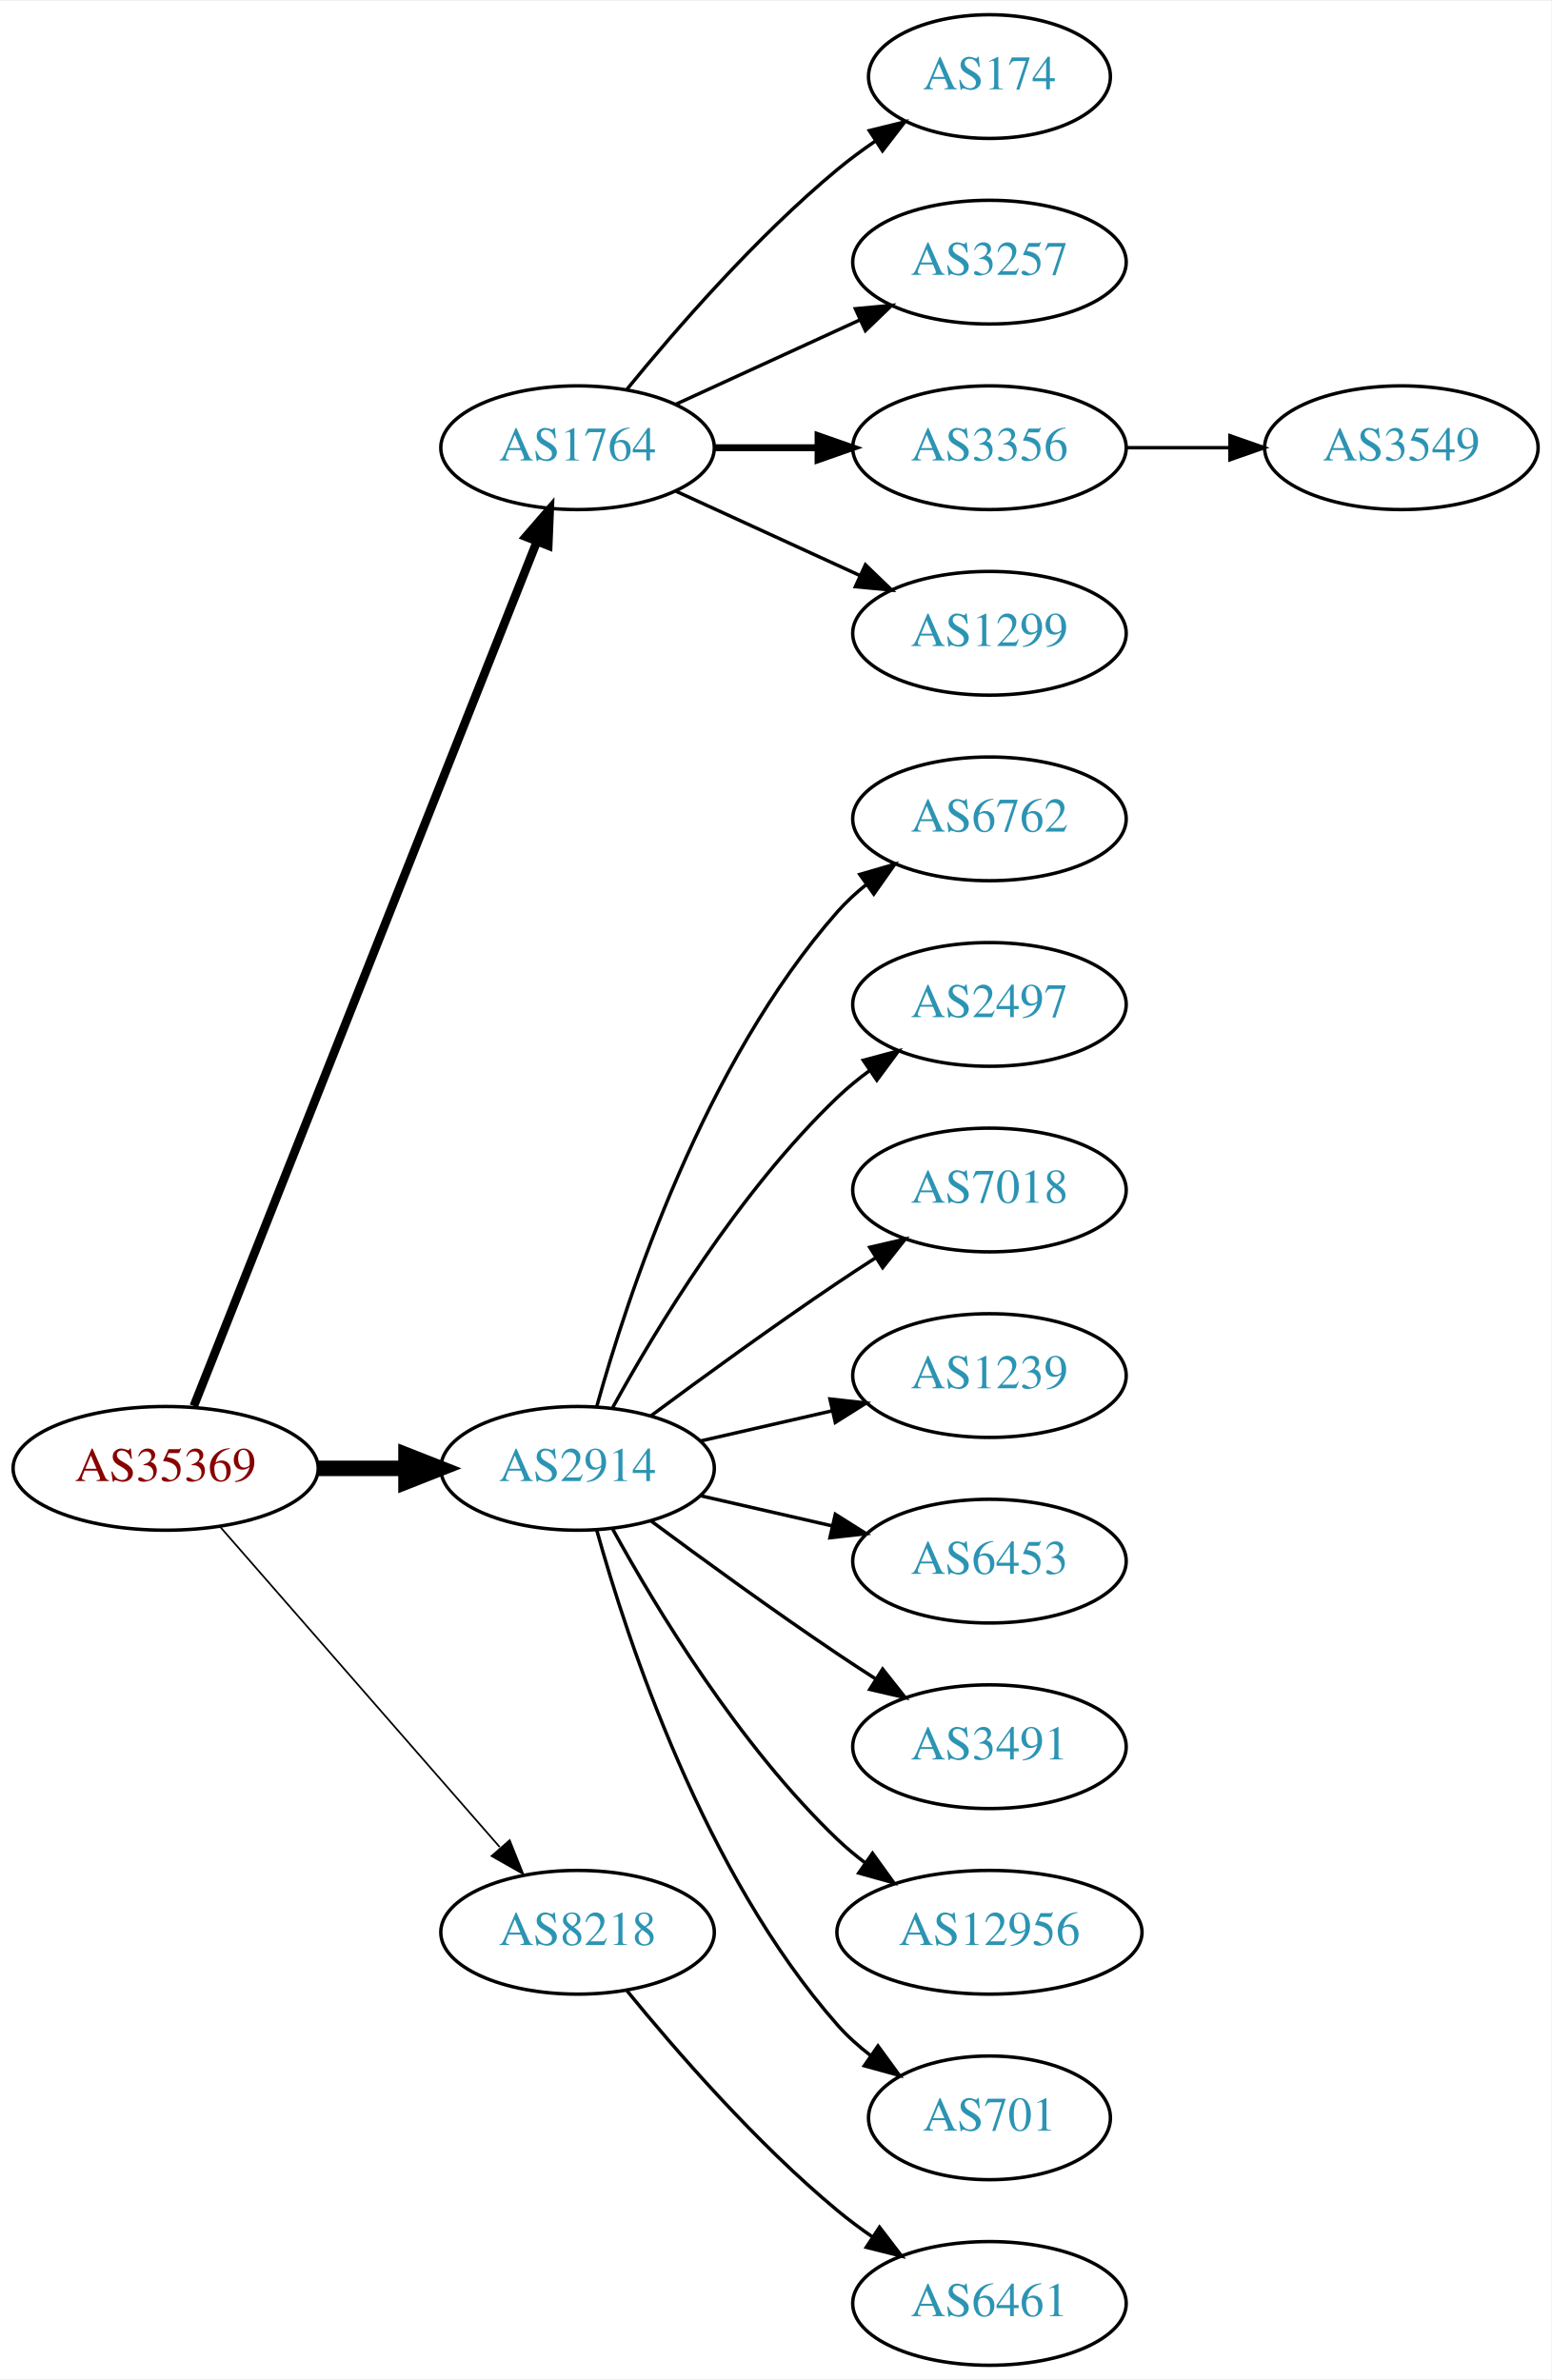
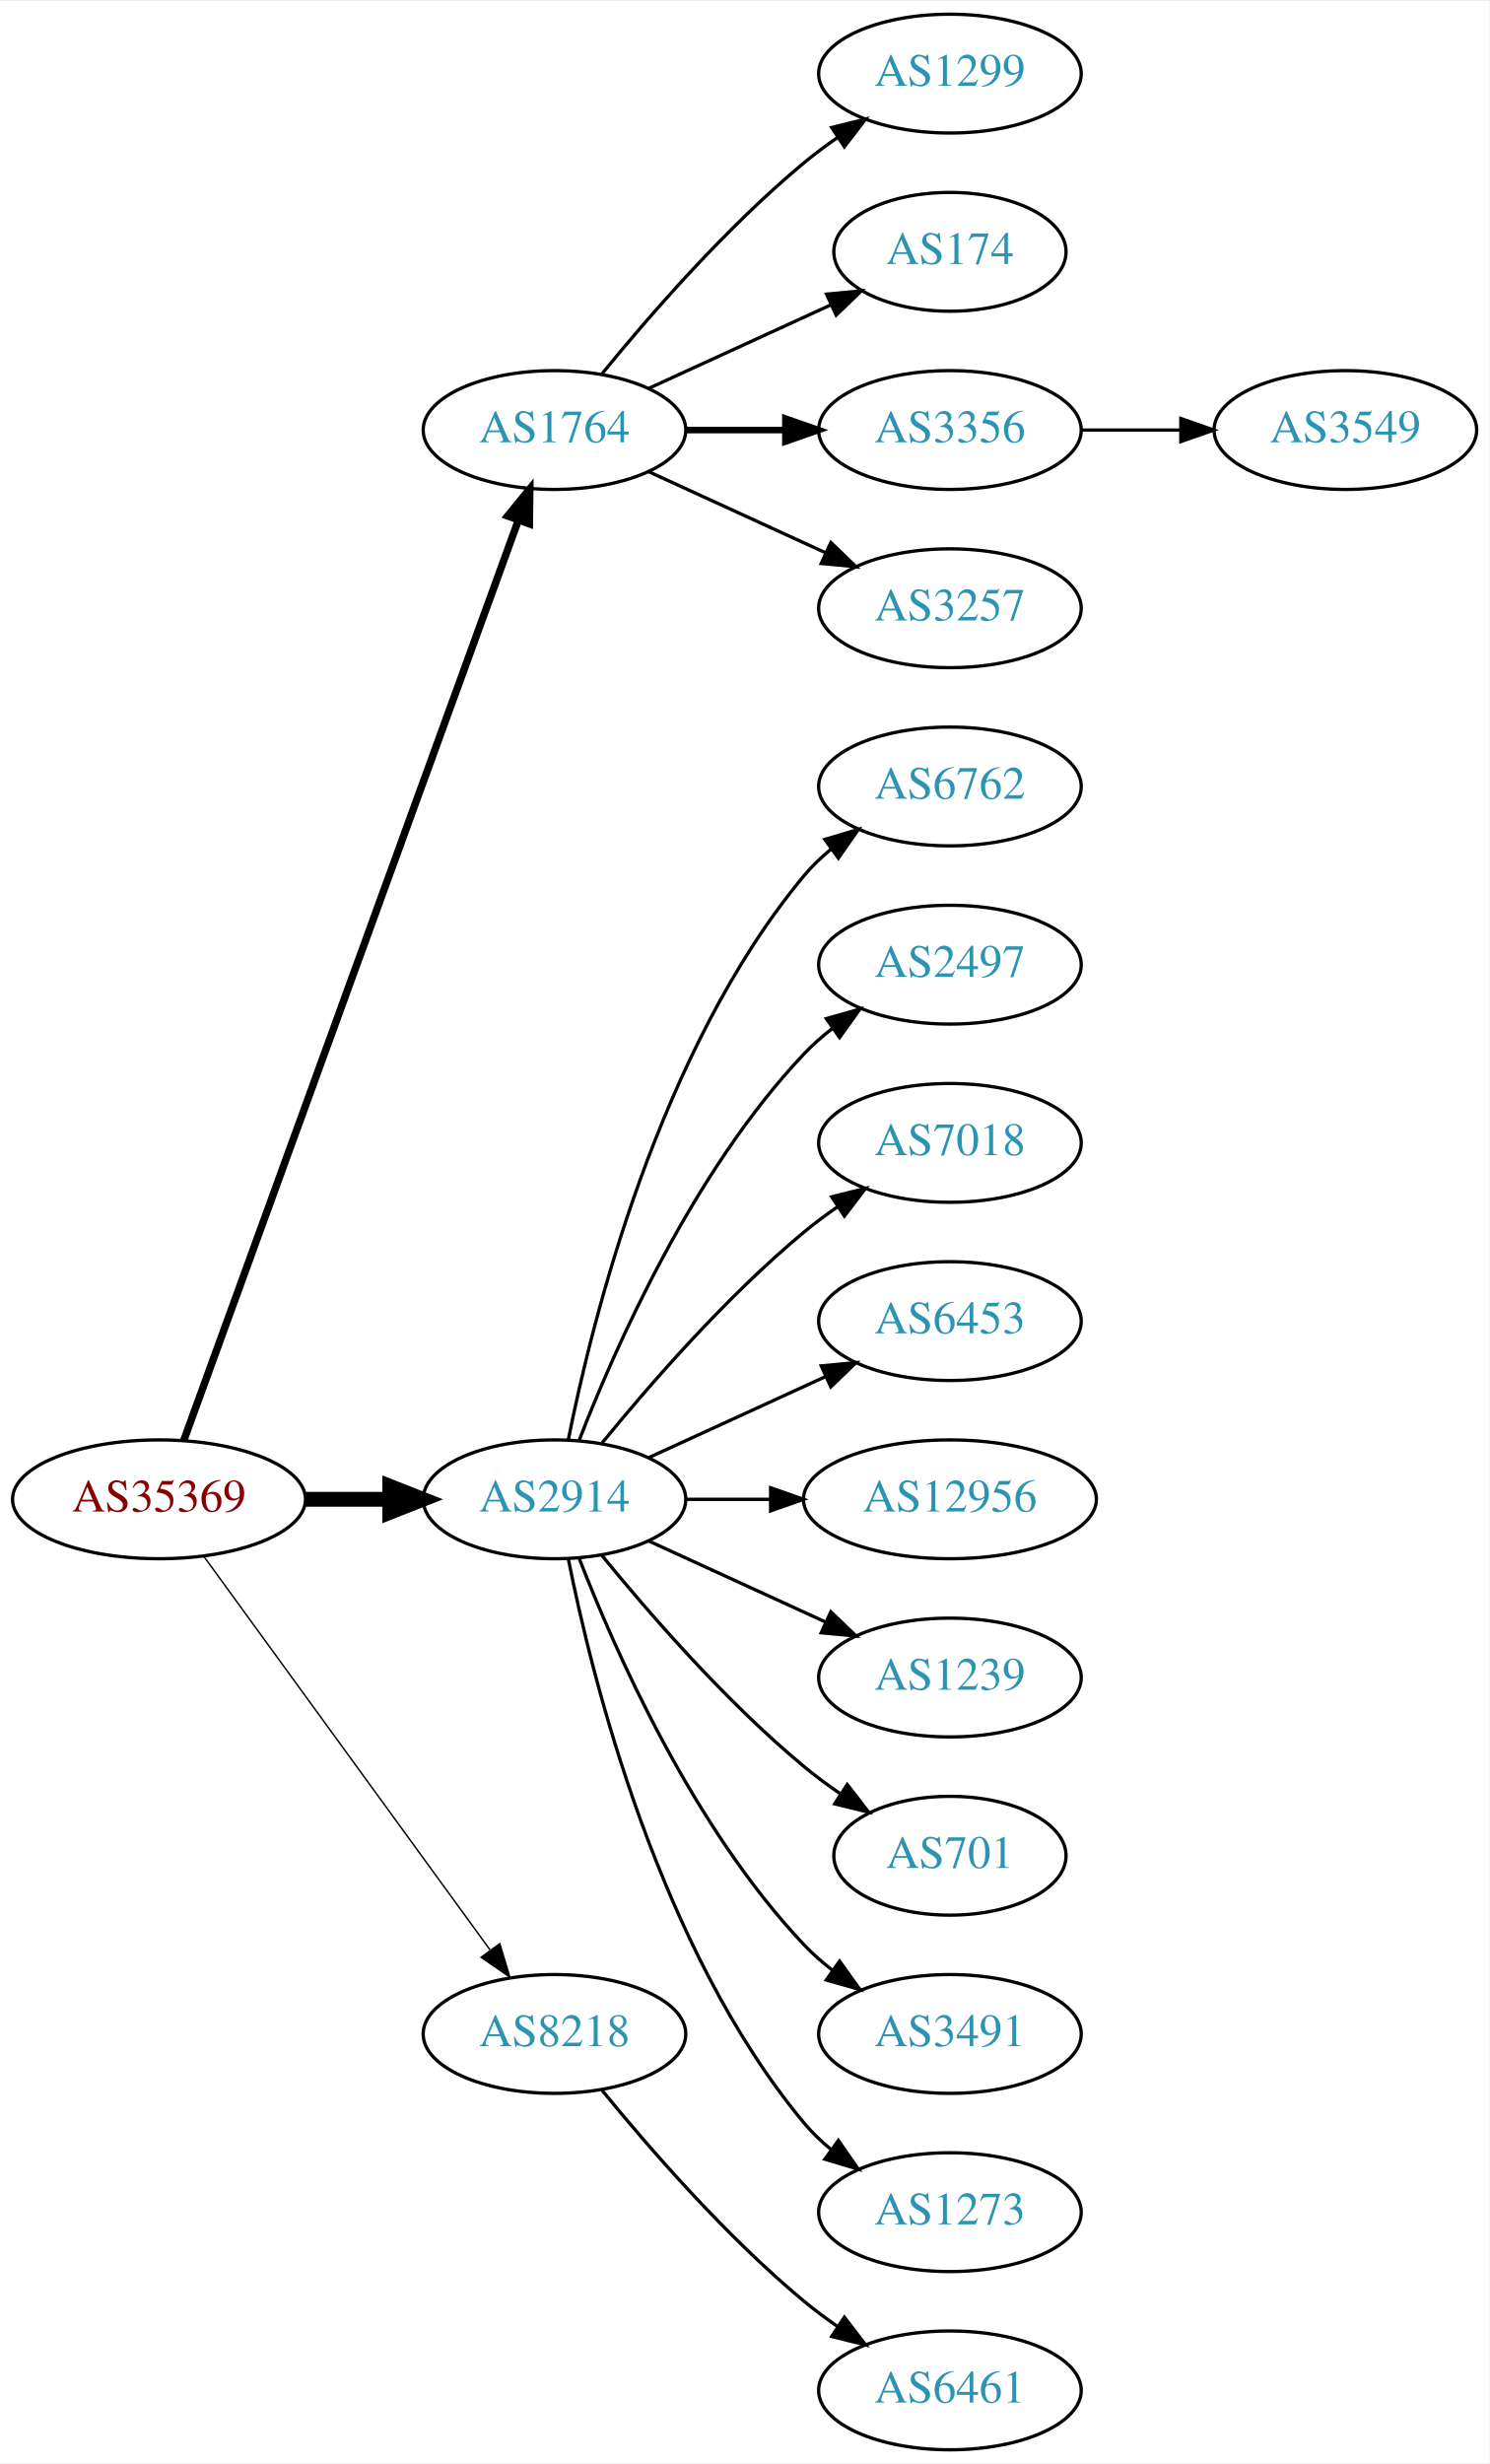
- <svg xmlns="http://www.w3.org/2000/svg" xmlns:xlink="http://www.w3.org/1999/xlink" width="451pt" height="692pt" viewBox="0.00 0.00 451.37 692.00">
-   <g id="graph0" class="graph" transform="scale(1 1) rotate(0) translate(4 688)">
-     <polygon fill="white" stroke="none" points="-4,4 -4,-688 447.37,-688 447.37,4 -4,4" />
+ <svg xmlns="http://www.w3.org/2000/svg" xmlns:xlink="http://www.w3.org/1999/xlink" width="451pt" height="746pt" viewBox="0.00 0.00 451.37 746.00">
+   <g id="graph0" class="graph" transform="scale(1 1) rotate(0) translate(4 742)">
+     <polygon fill="white" stroke="none" points="-4,4 -4,-742 447.37,-742 447.37,4 -4,4" />
    <g id="node1" class="node">
      <g id="a_node1">
-         <a xlink:href="/asn/35369" xlink:title="AS35369 ~ LAGIS-AS [AT]">
-           <ellipse fill="#ffffff" stroke="black" cx="44.196" cy="-261" rx="44.393" ry="18" />
-           <text text-anchor="middle" x="44.196" y="-257.3" font-family="Times,serif" font-size="14.00" fill="#880000">AS35369</text>
+         <a xlink:href="/asn/35369" xlink:title="AS35369 ~ LINZAG-TELEKOM-AS [AT]">
+           <ellipse fill="#ffffff" stroke="black" cx="44.196" cy="-288" rx="44.393" ry="18" />
+           <text text-anchor="middle" x="44.196" y="-284.3" font-family="Times,serif" font-size="14.00" fill="#880000">AS35369</text>
        </a>
      </g>
    </g>
    <g id="node2" class="node">
      <g id="a_node2">
        <a xlink:href="/asn/1764" xlink:title="AS1764 ~ NEXTLAYER-AS [AT]">
-           <ellipse fill="#ffffff" stroke="black" cx="164.039" cy="-558" rx="39.794" ry="18" />
-           <text text-anchor="middle" x="164.039" y="-554.3" font-family="Times,serif" font-size="14.00" fill="#2c94b3">AS1764</text>
+           <ellipse fill="#ffffff" stroke="black" cx="164.039" cy="-612" rx="39.794" ry="18" />
+           <text text-anchor="middle" x="164.039" y="-608.3" font-family="Times,serif" font-size="14.00" fill="#2c94b3">AS1764</text>
        </a>
      </g>
    </g>
    <g id="edge1" class="edge">
-       <path fill="none" stroke="black" stroke-width="2.5" d="M52.39,-279.132C72.325,-329.373 128.366,-470.615 152.148,-530.553" />
-       <polygon fill="black" stroke="black" stroke-width="2.5" points="148.997,-532.101 155.939,-540.106 155.504,-529.52 148.997,-532.101" />
+       <path fill="none" stroke="black" stroke-width="2.25" d="M51.7,-305.881C71.257,-359.651 129.624,-520.129 153.099,-584.67" />
+       <polygon fill="black" stroke="black" stroke-width="2.25" points="149.848,-585.973 156.555,-594.174 156.426,-583.58 149.848,-585.973" />
    </g>
    <g id="node3" class="node">
      <g id="a_node3">
        <a xlink:href="/asn/2914" xlink:title="AS2914 ~ NTT America, Inc. [US]">
-           <ellipse fill="#ffffff" stroke="black" cx="164.039" cy="-261" rx="39.794" ry="18" />
-           <text text-anchor="middle" x="164.039" y="-257.3" font-family="Times,serif" font-size="14.00" fill="#2c94b3">AS2914</text>
+           <ellipse fill="#ffffff" stroke="black" cx="164.039" cy="-288" rx="39.794" ry="18" />
+           <text text-anchor="middle" x="164.039" y="-284.3" font-family="Times,serif" font-size="14.00" fill="#2c94b3">AS2914</text>
        </a>
      </g>
    </g>
    <g id="edge2" class="edge">
-       <path fill="none" stroke="black" stroke-width="4.5" d="M88.407,-261C96.72,-261 105.482,-261 113.965,-261" />
-       <polygon fill="black" stroke="black" stroke-width="4.5" points="114.123,-264.938 124.123,-261 114.123,-257.063 114.123,-264.938" />
+       <path fill="none" stroke="black" stroke-width="4.5" d="M88.407,-288C96.72,-288 105.482,-288 113.965,-288" />
+       <polygon fill="black" stroke="black" stroke-width="4.5" points="114.123,-291.938 124.123,-288 114.123,-284.063 114.123,-291.938" />
    </g>
    <g id="node4" class="node">
      <g id="a_node4">
        <a xlink:href="/asn/8218" xlink:title="AS8218 ~ legacy Neotelecoms [FR]">
          <ellipse fill="#ffffff" stroke="black" cx="164.039" cy="-126" rx="39.794" ry="18" />
          <text text-anchor="middle" x="164.039" y="-122.3" font-family="Times,serif" font-size="14.00" fill="#2c94b3">AS8218</text>
        </a>
      </g>
    </g>
    <g id="edge3" class="edge">
-       <path fill="none" stroke="black" stroke-width="0.5" d="M60.121,-243.902C80.663,-220.369 117.782,-177.845 141.379,-150.813" />
-       <polygon fill="black" stroke="black" stroke-width="0.5" points="144.296,-152.794 148.235,-142.959 139.022,-148.191 144.296,-152.794" />
+       <path fill="none" stroke="black" stroke-width="0.45" d="M57.807,-270.663C78.628,-242.04 120.29,-184.767 144.479,-151.514" />
+       <polygon fill="black" stroke="black" stroke-width="0.45" points="147.466,-153.358 150.518,-143.212 141.805,-149.24 147.466,-153.358" />
    </g>
    <g id="node5" class="node">
      <g id="a_node5">
+         <a xlink:href="/asn/1299" xlink:title="AS1299 ~ Telia Carrier [EU]">
+           <ellipse fill="#ffffff" stroke="black" cx="283.881" cy="-720" rx="39.794" ry="18" />
+           <text text-anchor="middle" x="283.881" y="-716.3" font-family="Times,serif" font-size="14.00" fill="#2c94b3">AS1299</text>
+         </a>
+       </g>
+     </g>
+     <g id="edge4" class="edge">
+       <path fill="none" stroke="black" d="M178.458,-629.065C192.572,-646.375 215.987,-673.345 239.685,-693 242.901,-695.668 246.402,-698.27 249.972,-700.741" />
+       <polygon fill="black" stroke="black" points="248.05,-703.666 258.329,-706.236 251.896,-697.817 248.05,-703.666" />
+     </g>
+     <g id="node6" class="node">
+       <g id="a_node6">
        <a xlink:href="/asn/174" xlink:title="AS174 ~ Cogent Communications [US]">
          <ellipse fill="#ffffff" stroke="black" cx="283.881" cy="-666" rx="35.194" ry="18" />
          <text text-anchor="middle" x="283.881" y="-662.3" font-family="Times,serif" font-size="14.00" fill="#2c94b3">AS174</text>
        </a>
      </g>
    </g>
-     <g id="edge4" class="edge">
-       <path fill="none" stroke="black" d="M178.458,-575.065C192.572,-592.375 215.987,-619.345 239.685,-639 243.148,-641.872 246.941,-644.669 250.795,-647.308" />
-       <polygon fill="black" stroke="black" points="248.938,-650.275 259.228,-652.797 252.757,-644.408 248.938,-650.275" />
-     </g>
-     <g id="node6" class="node">
-       <g id="a_node6">
-         <a xlink:href="/asn/3257" xlink:title="AS3257 ~ GTT [DE]">
-           <ellipse fill="#ffffff" stroke="black" cx="283.881" cy="-612" rx="39.794" ry="18" />
-           <text text-anchor="middle" x="283.881" y="-608.3" font-family="Times,serif" font-size="14.00" fill="#2c94b3">AS3257</text>
-         </a>
-       </g>
-     </g>
    <g id="edge5" class="edge">
-       <path fill="none" stroke="black" d="M192.667,-570.661C208.624,-577.973 228.895,-587.261 246.178,-595.181" />
-       <polygon fill="black" stroke="black" points="244.876,-598.435 255.425,-599.419 247.793,-592.071 244.876,-598.435" />
+       <path fill="none" stroke="black" d="M192.667,-624.661C209.084,-632.183 230.065,-641.798 247.662,-649.861" />
+       <polygon fill="black" stroke="black" points="246.49,-653.174 257.04,-654.158 249.407,-646.811 246.49,-653.174" />
    </g>
    <g id="node7" class="node">
      <g id="a_node7">
        <a xlink:href="/asn/3356" xlink:title="AS3356 ~ Level 3 Parent, LLC [US]">
-           <ellipse fill="#ffffff" stroke="black" cx="283.881" cy="-558" rx="39.794" ry="18" />
-           <text text-anchor="middle" x="283.881" y="-554.3" font-family="Times,serif" font-size="14.00" fill="#2c94b3">AS3356</text>
+           <ellipse fill="#ffffff" stroke="black" cx="283.881" cy="-612" rx="39.794" ry="18" />
+           <text text-anchor="middle" x="283.881" y="-608.3" font-family="Times,serif" font-size="14.00" fill="#2c94b3">AS3356</text>
        </a>
      </g>
    </g>
    <g id="edge6" class="edge">
-       <path fill="none" stroke="black" stroke-width="2" d="M203.951,-558C213.505,-558 223.854,-558 233.817,-558" />
-       <polygon fill="black" stroke="black" stroke-width="2" points="234.009,-561.5 244.009,-558 234.009,-554.5 234.009,-561.5" />
+       <path fill="none" stroke="black" stroke-width="2" d="M203.951,-612C213.505,-612 223.854,-612 233.817,-612" />
+       <polygon fill="black" stroke="black" stroke-width="2" points="234.009,-615.5 244.009,-612 234.009,-608.5 234.009,-615.5" />
    </g>
    <g id="node8" class="node">
      <g id="a_node8">
-         <a xlink:href="/asn/1299" xlink:title="AS1299 ~ Telia Carrier [EU]">
-           <ellipse fill="#ffffff" stroke="black" cx="283.881" cy="-504" rx="39.794" ry="18" />
-           <text text-anchor="middle" x="283.881" y="-500.3" font-family="Times,serif" font-size="14.00" fill="#2c94b3">AS1299</text>
+         <a xlink:href="/asn/3257" xlink:title="AS3257 ~ GTT [DE]">
+           <ellipse fill="#ffffff" stroke="black" cx="283.881" cy="-558" rx="39.794" ry="18" />
+           <text text-anchor="middle" x="283.881" y="-554.3" font-family="Times,serif" font-size="14.00" fill="#2c94b3">AS3257</text>
        </a>
      </g>
    </g>
    <g id="edge7" class="edge">
-       <path fill="none" stroke="black" d="M192.667,-545.339C208.624,-538.027 228.895,-528.739 246.178,-520.819" />
-       <polygon fill="black" stroke="black" points="247.793,-523.929 255.425,-516.581 244.876,-517.565 247.793,-523.929" />
+       <path fill="none" stroke="black" d="M192.667,-599.339C208.624,-592.027 228.895,-582.739 246.178,-574.819" />
+       <polygon fill="black" stroke="black" points="247.793,-577.929 255.425,-570.581 244.876,-571.565 247.793,-577.929" />
    </g>
    <g id="node10" class="node">
      <g id="a_node10">
        <a xlink:href="/asn/6762" xlink:title="AS6762 ~ TELECOM ITALIA SPARKLE S.p.A. [IT]">
-           <ellipse fill="#ffffff" stroke="black" cx="283.881" cy="-450" rx="39.794" ry="18" />
-           <text text-anchor="middle" x="283.881" y="-446.3" font-family="Times,serif" font-size="14.00" fill="#2c94b3">AS6762</text>
+           <ellipse fill="#ffffff" stroke="black" cx="283.881" cy="-504" rx="39.794" ry="18" />
+           <text text-anchor="middle" x="283.881" y="-500.3" font-family="Times,serif" font-size="14.00" fill="#2c94b3">AS6762</text>
        </a>
      </g>
    </g>
    <g id="edge9" class="edge">
-       <path fill="none" stroke="black" d="M169.612,-278.946C178.517,-310.995 200.801,-378.842 239.685,-423 242.169,-425.821 245.019,-428.449 248.044,-430.871" />
-       <polygon fill="black" stroke="black" points="246.162,-433.828 256.334,-436.791 250.23,-428.131 246.162,-433.828" />
+       <path fill="none" stroke="black" d="M168.237,-306.073C175.401,-342.141 195.675,-424.125 239.685,-477 242.09,-479.889 244.886,-482.563 247.879,-485.013" />
+       <polygon fill="black" stroke="black" points="245.967,-487.95 256.122,-490.973 250.069,-482.277 245.967,-487.95" />
    </g>
    <g id="node11" class="node">
      <g id="a_node11">
        <a xlink:href="/asn/2497" xlink:title="AS2497 ~ Internet Initiative Japan Inc. [JP]">
-           <ellipse fill="#ffffff" stroke="black" cx="283.881" cy="-396" rx="39.794" ry="18" />
-           <text text-anchor="middle" x="283.881" y="-392.3" font-family="Times,serif" font-size="14.00" fill="#2c94b3">AS2497</text>
+           <ellipse fill="#ffffff" stroke="black" cx="283.881" cy="-450" rx="39.794" ry="18" />
+           <text text-anchor="middle" x="283.881" y="-446.3" font-family="Times,serif" font-size="14.00" fill="#2c94b3">AS2497</text>
        </a>
      </g>
    </g>
    <g id="edge10" class="edge">
-       <path fill="none" stroke="black" d="M174.28,-278.713C186.825,-301.561 211.002,-341.611 239.685,-369 242.553,-371.739 245.742,-374.347 249.051,-376.785" />
-       <polygon fill="black" stroke="black" points="247.175,-379.742 257.411,-382.477 251.114,-373.956 247.175,-379.742" />
+       <path fill="none" stroke="black" d="M171.562,-305.994C182.312,-333.728 205.969,-387.429 239.685,-423 242.271,-425.728 245.188,-428.294 248.257,-430.677" />
+       <polygon fill="black" stroke="black" points="246.411,-433.658 256.605,-436.543 250.435,-427.93 246.411,-433.658" />
    </g>
    <g id="node12" class="node">
      <g id="a_node12">
        <a xlink:href="/asn/7018" xlink:title="AS7018 ~ AT&amp;T Services, Inc. [US]">
-           <ellipse fill="#ffffff" stroke="black" cx="283.881" cy="-342" rx="39.794" ry="18" />
-           <text text-anchor="middle" x="283.881" y="-338.3" font-family="Times,serif" font-size="14.00" fill="#2c94b3">AS7018</text>
+           <ellipse fill="#ffffff" stroke="black" cx="283.881" cy="-396" rx="39.794" ry="18" />
+           <text text-anchor="middle" x="283.881" y="-392.3" font-family="Times,serif" font-size="14.00" fill="#2c94b3">AS7018</text>
        </a>
      </g>
    </g>
    <g id="edge11" class="edge">
-       <path fill="none" stroke="black" d="M185.369,-276.277C200.231,-287.304 220.976,-302.407 239.685,-315 243.234,-317.389 246.984,-319.839 250.733,-322.242" />
-       <polygon fill="black" stroke="black" points="249.059,-325.325 259.381,-327.712 252.801,-319.409 249.059,-325.325" />
+       <path fill="none" stroke="black" d="M178.458,-305.065C192.572,-322.375 215.987,-349.345 239.685,-369 242.901,-371.668 246.402,-374.27 249.972,-376.741" />
+       <polygon fill="black" stroke="black" points="248.05,-379.666 258.329,-382.236 251.896,-373.817 248.05,-379.666" />
    </g>
    <g id="node13" class="node">
      <g id="a_node13">
-         <a xlink:href="/asn/1239" xlink:title="AS1239 ~ Sprint [US]">
-           <ellipse fill="#ffffff" stroke="black" cx="283.881" cy="-288" rx="39.794" ry="18" />
-           <text text-anchor="middle" x="283.881" y="-284.3" font-family="Times,serif" font-size="14.00" fill="#2c94b3">AS1239</text>
+         <a xlink:href="/asn/6453" xlink:title="AS6453 ~ TATA COMMUNICATIONS (AMERICA) INC [US]">
+           <ellipse fill="#ffffff" stroke="black" cx="283.881" cy="-342" rx="39.794" ry="18" />
+           <text text-anchor="middle" x="283.881" y="-338.3" font-family="Times,serif" font-size="14.00" fill="#2c94b3">AS6453</text>
        </a>
      </g>
    </g>
    <g id="edge12" class="edge">
-       <path fill="none" stroke="black" d="M199.758,-268.955C211.758,-271.704 225.379,-274.825 238.071,-277.733" />
-       <polygon fill="black" stroke="black" points="237.474,-281.187 248.003,-280.009 239.037,-274.364 237.474,-281.187" />
+       <path fill="none" stroke="black" d="M192.667,-300.661C208.624,-307.973 228.895,-317.261 246.178,-325.181" />
+       <polygon fill="black" stroke="black" points="244.876,-328.435 255.425,-329.419 247.793,-322.071 244.876,-328.435" />
    </g>
    <g id="node14" class="node">
      <g id="a_node14">
-         <a xlink:href="/asn/6453" xlink:title="AS6453 ~ TATA COMMUNICATIONS (AMERICA) INC [US]">
-           <ellipse fill="#ffffff" stroke="black" cx="283.881" cy="-234" rx="39.794" ry="18" />
-           <text text-anchor="middle" x="283.881" y="-230.3" font-family="Times,serif" font-size="14.00" fill="#2c94b3">AS6453</text>
+         <a xlink:href="/asn/12956" xlink:title="AS12956 ~ TELXIUS [ES]">
+           <ellipse fill="#ffffff" stroke="black" cx="283.881" cy="-288" rx="44.393" ry="18" />
+           <text text-anchor="middle" x="283.881" y="-284.3" font-family="Times,serif" font-size="14.00" fill="#2c94b3">AS12956</text>
        </a>
      </g>
    </g>
    <g id="edge13" class="edge">
-       <path fill="none" stroke="black" d="M199.758,-253.045C211.758,-250.296 225.379,-247.175 238.071,-244.267" />
-       <polygon fill="black" stroke="black" points="239.037,-247.636 248.003,-241.991 237.474,-240.813 239.037,-247.636" />
+       <path fill="none" stroke="black" d="M203.951,-288C212.054,-288 220.729,-288 229.255,-288" />
+       <polygon fill="black" stroke="black" points="229.533,-291.5 239.533,-288 229.533,-284.5 229.533,-291.5" />
    </g>
    <g id="node15" class="node">
      <g id="a_node15">
-         <a xlink:href="/asn/3491" xlink:title="AS3491 ~ PCCW Global, Inc. [US]">
-           <ellipse fill="#ffffff" stroke="black" cx="283.881" cy="-180" rx="39.794" ry="18" />
-           <text text-anchor="middle" x="283.881" y="-176.3" font-family="Times,serif" font-size="14.00" fill="#2c94b3">AS3491</text>
+         <a xlink:href="/asn/1239" xlink:title="AS1239 ~ Sprint [US]">
+           <ellipse fill="#ffffff" stroke="black" cx="283.881" cy="-234" rx="39.794" ry="18" />
+           <text text-anchor="middle" x="283.881" y="-230.3" font-family="Times,serif" font-size="14.00" fill="#2c94b3">AS1239</text>
        </a>
      </g>
    </g>
    <g id="edge14" class="edge">
-       <path fill="none" stroke="black" d="M185.369,-245.723C200.231,-234.696 220.976,-219.593 239.685,-207 243.234,-204.611 246.984,-202.161 250.733,-199.758" />
-       <polygon fill="black" stroke="black" points="252.801,-202.591 259.381,-194.288 249.059,-196.675 252.801,-202.591" />
+       <path fill="none" stroke="black" d="M192.667,-275.339C208.624,-268.027 228.895,-258.739 246.178,-250.819" />
+       <polygon fill="black" stroke="black" points="247.793,-253.929 255.425,-246.581 244.876,-247.565 247.793,-253.929" />
    </g>
    <g id="node16" class="node">
      <g id="a_node16">
-         <a xlink:href="/asn/12956" xlink:title="AS12956 ~ TELXIUS [ES]">
-           <ellipse fill="#ffffff" stroke="black" cx="283.881" cy="-126" rx="44.393" ry="18" />
-           <text text-anchor="middle" x="283.881" y="-122.3" font-family="Times,serif" font-size="14.00" fill="#2c94b3">AS12956</text>
+         <a xlink:href="/asn/701" xlink:title="AS701 ~ UUNET [US]">
+           <ellipse fill="#ffffff" stroke="black" cx="283.881" cy="-180" rx="35.194" ry="18" />
+           <text text-anchor="middle" x="283.881" y="-176.3" font-family="Times,serif" font-size="14.00" fill="#2c94b3">AS701</text>
        </a>
      </g>
    </g>
    <g id="edge15" class="edge">
-       <path fill="none" stroke="black" d="M174.28,-243.287C186.825,-220.439 211.002,-180.389 239.685,-153 242.192,-150.607 244.943,-148.313 247.805,-146.145" />
-       <polygon fill="black" stroke="black" points="249.857,-148.982 256.056,-140.39 245.852,-143.241 249.857,-148.982" />
+       <path fill="none" stroke="black" d="M178.458,-270.935C192.572,-253.625 215.987,-226.655 239.685,-207 243.148,-204.128 246.941,-201.331 250.795,-198.692" />
+       <polygon fill="black" stroke="black" points="252.757,-201.592 259.228,-193.203 248.938,-195.725 252.757,-201.592" />
    </g>
    <g id="node17" class="node">
      <g id="a_node17">
-         <a xlink:href="/asn/701" xlink:title="AS701 ~ UUNET [US]">
-           <ellipse fill="#ffffff" stroke="black" cx="283.881" cy="-72" rx="35.194" ry="18" />
-           <text text-anchor="middle" x="283.881" y="-68.3" font-family="Times,serif" font-size="14.00" fill="#2c94b3">AS701</text>
+         <a xlink:href="/asn/3491" xlink:title="AS3491 ~ PCCW Global, Inc. [US]">
+           <ellipse fill="#ffffff" stroke="black" cx="283.881" cy="-126" rx="39.794" ry="18" />
+           <text text-anchor="middle" x="283.881" y="-122.3" font-family="Times,serif" font-size="14.00" fill="#2c94b3">AS3491</text>
        </a>
      </g>
    </g>
    <g id="edge16" class="edge">
-       <path fill="none" stroke="black" d="M169.612,-243.054C178.517,-211.005 200.801,-143.158 239.685,-99 242.512,-95.789 245.814,-92.828 249.309,-90.136" />
-       <polygon fill="black" stroke="black" points="251.443,-92.916 257.684,-84.355 247.466,-87.155 251.443,-92.916" />
+       <path fill="none" stroke="black" d="M171.562,-270.006C182.312,-242.272 205.969,-188.571 239.685,-153 242.271,-150.272 245.188,-147.706 248.257,-145.323" />
+       <polygon fill="black" stroke="black" points="250.435,-148.07 256.605,-139.457 246.411,-142.342 250.435,-148.07" />
    </g>
    <g id="node18" class="node">
      <g id="a_node18">
-         <a xlink:href="/asn/6461" xlink:title="AS6461 ~ Zayo Bandwidth [US]">
+         <a xlink:href="/asn/1273" xlink:title="AS1273 ~ Vodafone Group PLC [EU]">
+           <ellipse fill="#ffffff" stroke="black" cx="283.881" cy="-72" rx="39.794" ry="18" />
+           <text text-anchor="middle" x="283.881" y="-68.3" font-family="Times,serif" font-size="14.00" fill="#2c94b3">AS1273</text>
+         </a>
+       </g>
+     </g>
+     <g id="edge17" class="edge">
+       <path fill="none" stroke="black" d="M168.237,-269.927C175.401,-233.859 195.675,-151.875 239.685,-99 242.09,-96.111 244.886,-93.437 247.879,-90.987" />
+       <polygon fill="black" stroke="black" points="250.069,-93.722 256.122,-85.027 245.967,-88.05 250.069,-93.722" />
+     </g>
+     <g id="node19" class="node">
+       <g id="a_node19">
+         <a xlink:href="/asn/6461" xlink:title="AS6461 ~ ZAYO-6461 [US]">
          <ellipse fill="#ffffff" stroke="black" cx="283.881" cy="-18" rx="39.794" ry="18" />
          <text text-anchor="middle" x="283.881" y="-14.3" font-family="Times,serif" font-size="14.00" fill="#2c94b3">AS6461</text>
        </a>
      </g>
    </g>
-     <g id="edge17" class="edge">
+     <g id="edge18" class="edge">
      <path fill="none" stroke="black" d="M178.458,-108.935C192.572,-91.625 215.987,-64.655 239.685,-45 242.901,-42.332 246.402,-39.73 249.972,-37.259" />
      <polygon fill="black" stroke="black" points="251.896,-40.183 258.329,-31.764 248.05,-34.334 251.896,-40.183" />
    </g>
    <g id="node9" class="node">
      <g id="a_node9">
        <a xlink:href="/asn/3549" xlink:title="AS3549 ~ Level 3 Parent, LLC [US]">
-           <ellipse fill="#ffffff" stroke="black" cx="403.724" cy="-558" rx="39.794" ry="18" />
-           <text text-anchor="middle" x="403.724" y="-554.3" font-family="Times,serif" font-size="14.00" fill="#2c94b3">AS3549</text>
+           <ellipse fill="#ffffff" stroke="black" cx="403.724" cy="-612" rx="39.794" ry="18" />
+           <text text-anchor="middle" x="403.724" y="-608.3" font-family="Times,serif" font-size="14.00" fill="#2c94b3">AS3549</text>
        </a>
      </g>
    </g>
    <g id="edge8" class="edge">
-       <path fill="none" stroke="black" d="M323.794,-558C333.347,-558 343.697,-558 353.659,-558" />
-       <polygon fill="black" stroke="black" points="353.852,-561.5 363.852,-558 353.852,-554.5 353.852,-561.5" />
+       <path fill="none" stroke="black" d="M323.794,-612C333.347,-612 343.697,-612 353.659,-612" />
+       <polygon fill="black" stroke="black" points="353.852,-615.5 363.852,-612 353.852,-608.5 353.852,-615.5" />
    </g>
  </g>
</svg>
